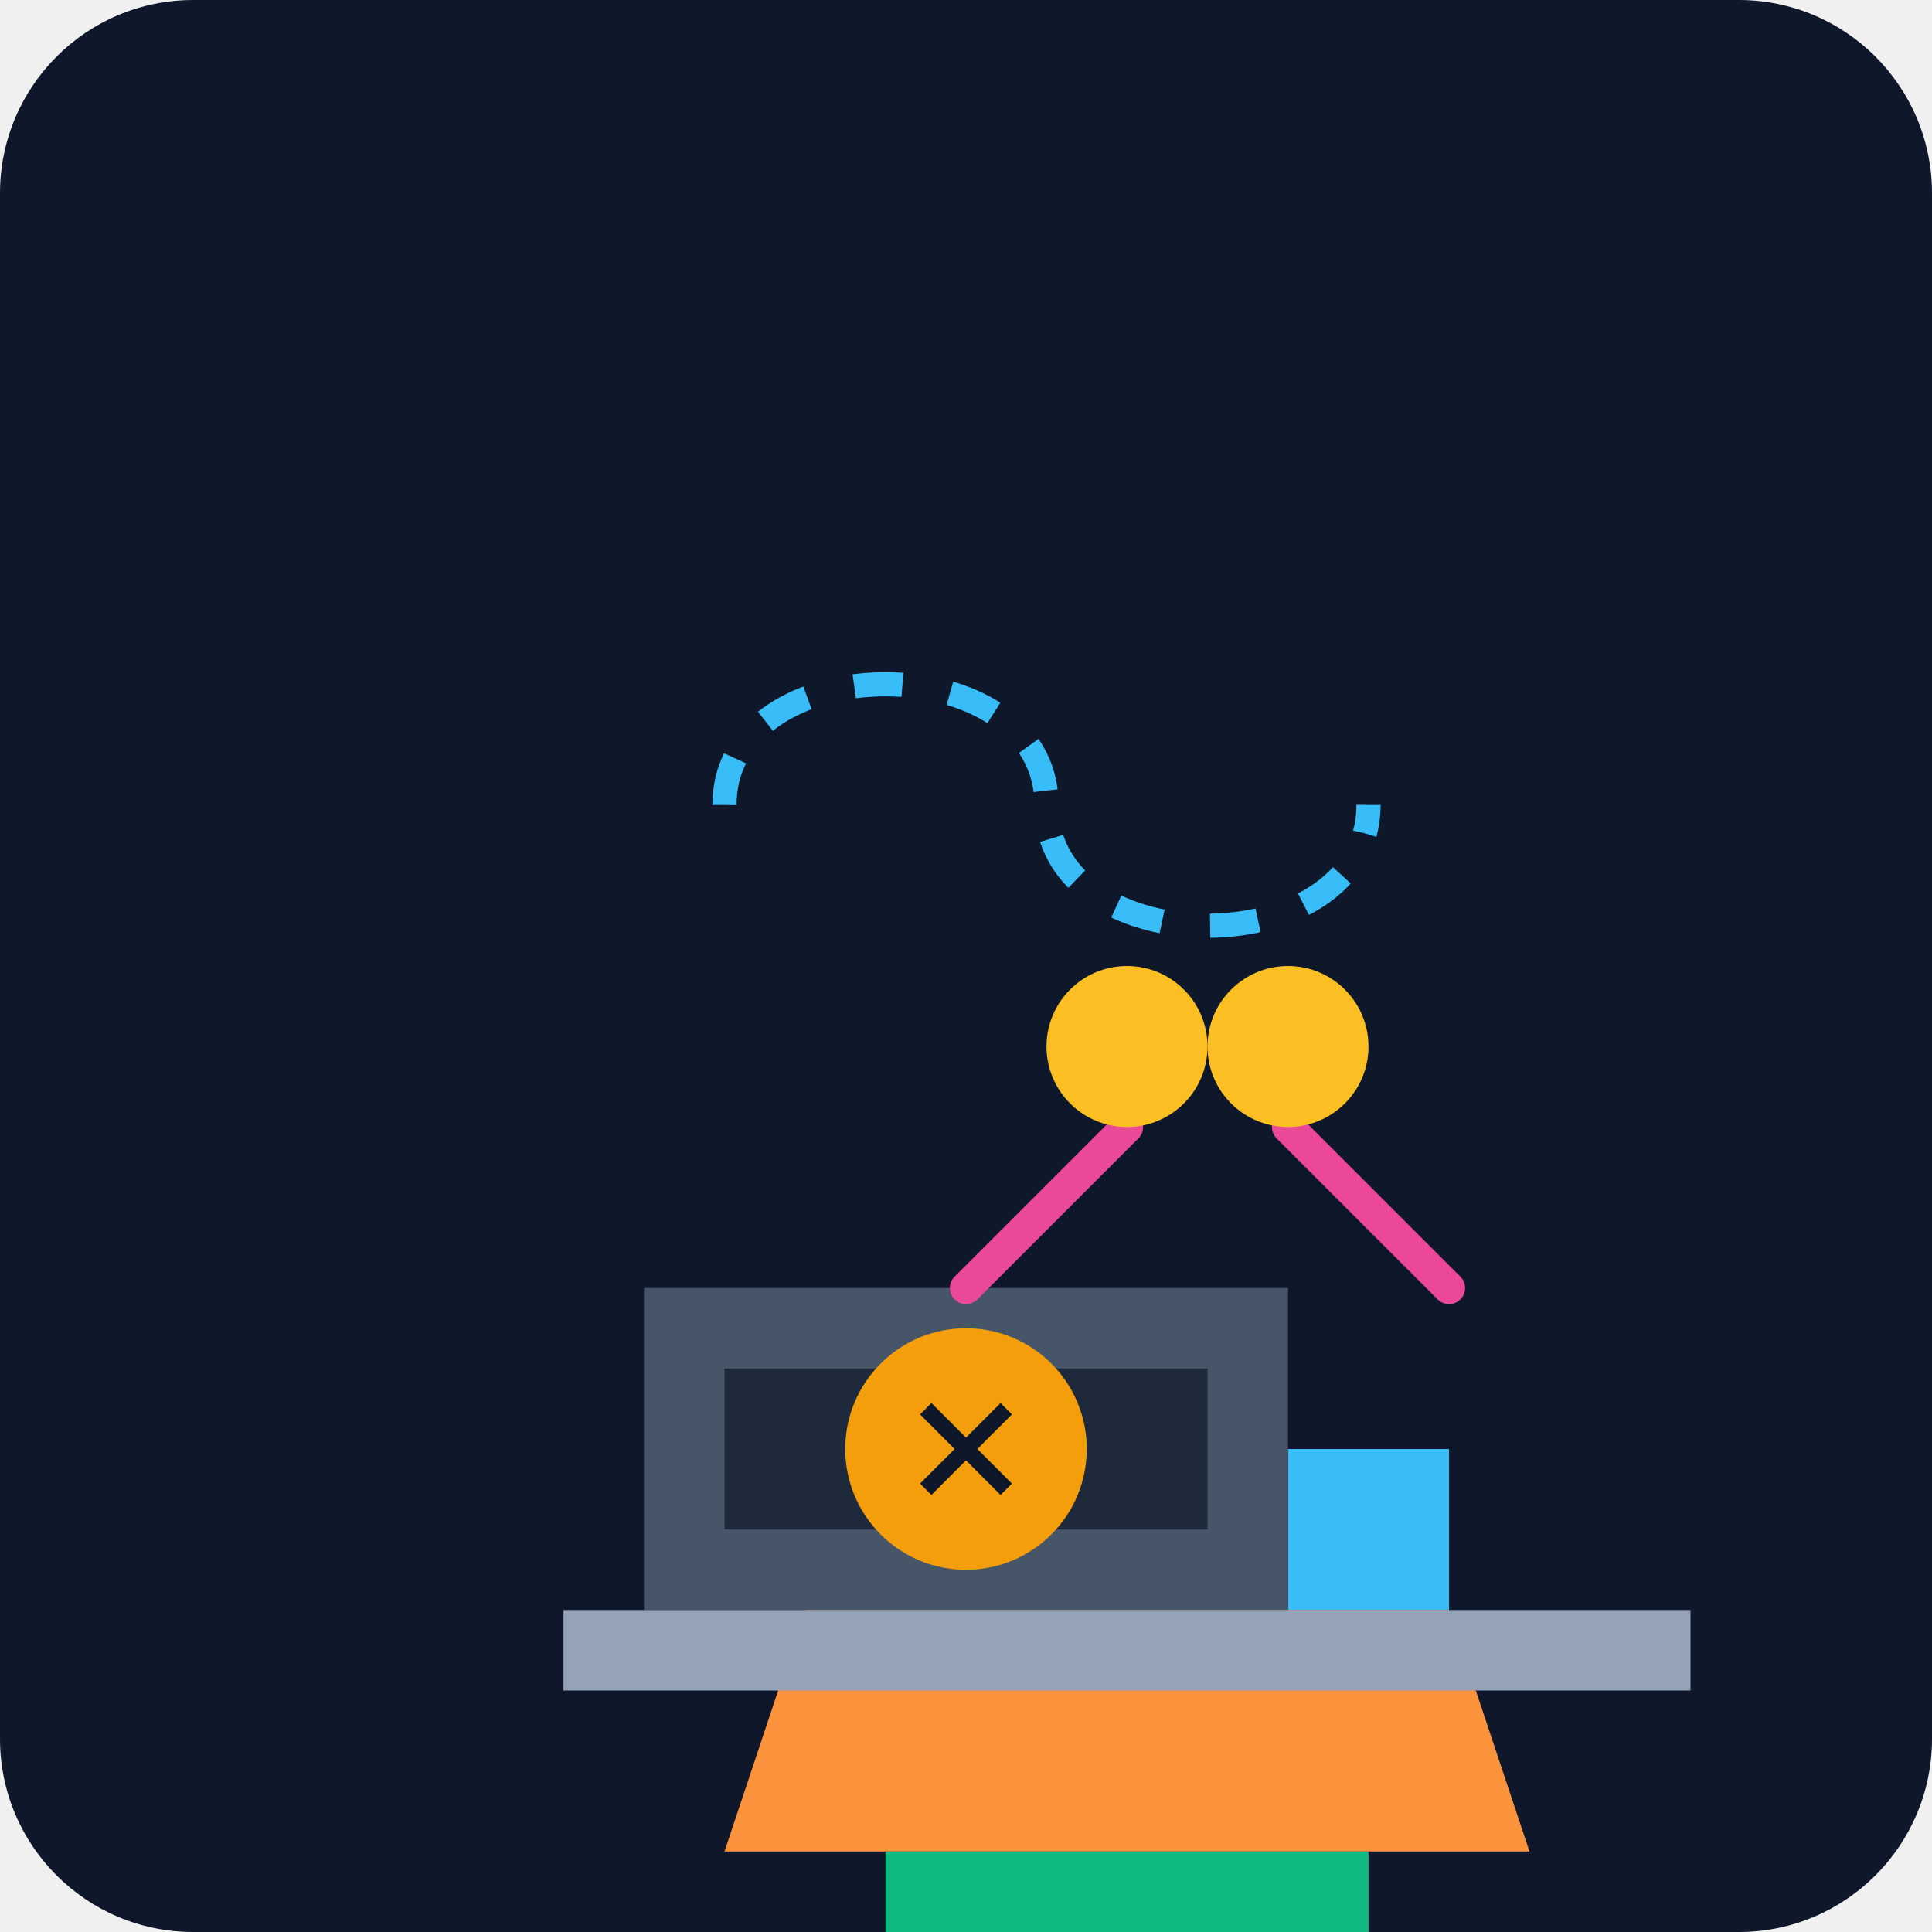
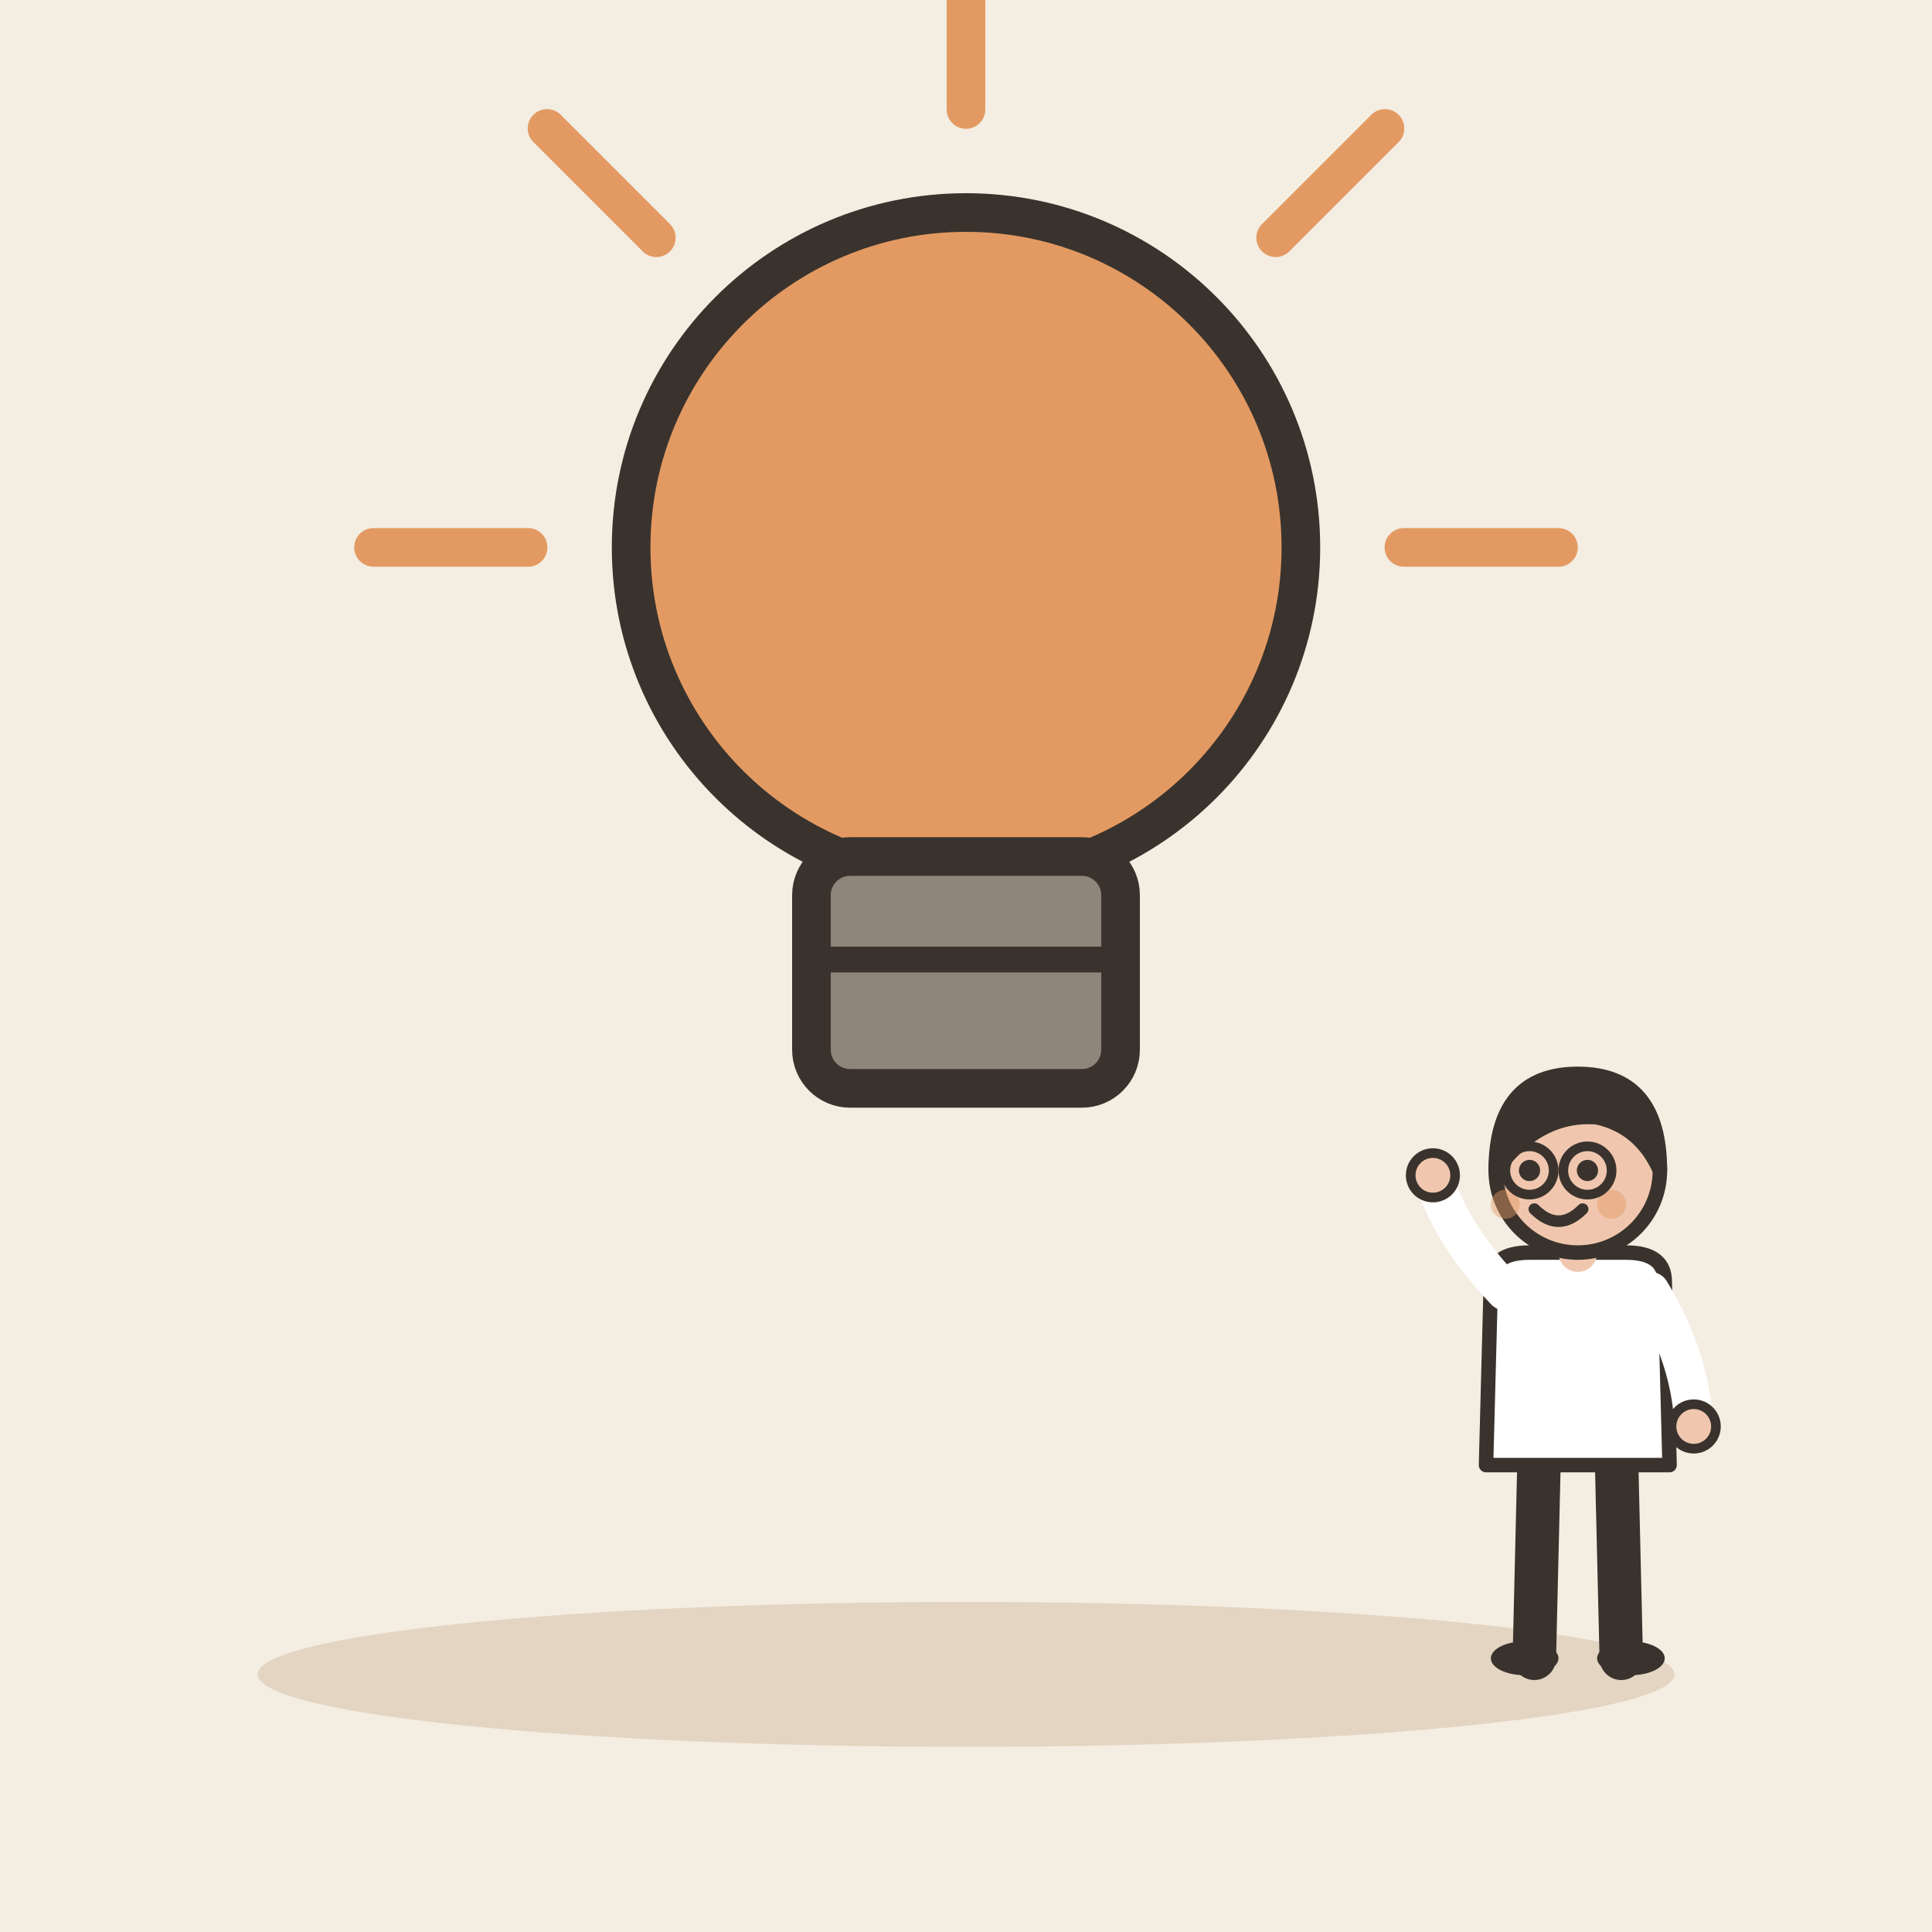
- <svg xmlns="http://www.w3.org/2000/svg" viewBox="0 0 240 240">
-   <defs>
-     <linearGradient id="bg" x1="0" y1="0" x2="0" y2="240">
-       <stop offset="0%" stop-color="#0f172a" />
-       <stop offset="100%" stop-color="#1e293b" />
-     </linearGradient>
-   </defs>
-   <rect width="240" height="240" rx="24" fill="url(#bg)" />
-   <g transform="translate(40, 60)">
-     <path d="M120 120h20v20h-20z" fill="#38bdf8" />
-     <path d="M40 100h80v40H40z" fill="#475569" />
-     <path d="M50 110h60v20H50z" fill="#1e293b" />
-     <circle cx="80" cy="120" r="15" fill="#f59e0b" />
-     <path d="M75 115l10 10M85 115l-10 10" stroke="#0f172a" stroke-width="2" />
-     <path d="M60 140l-10 30h100l-10-30" fill="#fb923c" />
-     <path d="M70 170h60v10H70z" fill="#10b981" />
-     <path d="M30 140h140v10H30z" fill="#94a3b8" />
-     <path d="M100 80l-20 20M120 80l20 20" stroke="#ec4899" stroke-width="4" stroke-linecap="round" />
-     <circle cx="100" cy="70" r="10" fill="#fbbf24" />
-     <circle cx="120" cy="70" r="10" fill="#fbbf24" />
-     <path d="M50 40c0-20 40-20 40 0s40 20 40 0" fill="none" stroke="#38bdf8" stroke-width="3" stroke-dasharray="6 6" />
+ <svg xmlns="http://www.w3.org/2000/svg" viewBox="0 0 240 240" data-style="editorial">
+   <rect width="240" height="240" fill="#F4EDE2" />
+   <ellipse cx="120" cy="208" rx="88" ry="9" fill="#E3D5C1" />
+   <g transform="translate(120 100) scale(1.6 1.6)">
+     <circle cx="0" cy="-20" r="26" fill="#E39A62" stroke="#3A332D" stroke-width="3" stroke-linecap="round" stroke-linejoin="round" />
+     <rect x="-12" y="4" width="24" height="18" rx="3" fill="#8F857A" stroke="#3A332D" stroke-width="3" stroke-linecap="round" stroke-linejoin="round" />
+     <path d="M-12 12L12 12" stroke="#3A332D" stroke-width="2" stroke-linecap="round" fill="none" />
+     <path d="M-34 -20L-46 -20" stroke="#E39A62" stroke-width="3" stroke-linecap="round" fill="none" />
+     <path d="M-24.042 -44.042L-32.527 -52.527" stroke="#E39A62" stroke-width="3" stroke-linecap="round" fill="none" />
+     <path d="M2.0819e-15 -54L2.81669e-15 -66" stroke="#E39A62" stroke-width="3" stroke-linecap="round" fill="none" />
+     <path d="M24.042 -44.042L32.527 -52.527" stroke="#E39A62" stroke-width="3" stroke-linecap="round" fill="none" />
+     <path d="M34 -20L46 -20" stroke="#E39A62" stroke-width="3" stroke-linecap="round" fill="none" />
+   </g>
+   <g transform="translate(196 206) scale(0.6 0.6)">
+     <path d="M-8 -42L-9 0" stroke="#3A332D" stroke-width="9" stroke-linecap="round" fill="none" />
+     <path d="M8 -42L9 0" stroke="#3A332D" stroke-width="9" stroke-linecap="round" fill="none" />
+     <ellipse cx="-11" cy="0" rx="7" ry="3.5" fill="#3A332D" />
+     <ellipse cx="11" cy="0" rx="7" ry="3.5" fill="#3A332D" />
+     <path d="M-18 -78Q-18 -84 -10 -84L10 -84Q18 -84 18 -78L19 -40L-19 -40Z" fill="#FFFFFF" stroke="#3A332D" stroke-width="3" stroke-linecap="round" stroke-linejoin="round" />
+     <path d="M-15 -76Q-26.5 -88 -30 -100" fill="none" stroke="#FFFFFF" stroke-width="8" stroke-linecap="round" stroke-linejoin="round" />
+     <circle cx="-30" cy="-100" r="4.6" fill="#F0C7AE" stroke="#3A332D" stroke-linecap="round" stroke-linejoin="round" stroke-width="2" />
+     <path d="M15 -76Q23.5 -62 24 -48" fill="none" stroke="#FFFFFF" stroke-width="8" stroke-linecap="round" stroke-linejoin="round" />
+     <circle cx="24" cy="-48" r="4.6" fill="#F0C7AE" stroke="#3A332D" stroke-linecap="round" stroke-linejoin="round" stroke-width="2" />
+     <path d="M0 -84L0 -88" stroke="#F0C7AE" stroke-width="8" stroke-linecap="round" fill="none" />
+     <circle cx="0" cy="-101" r="17" fill="#F0C7AE" stroke="#3A332D" stroke-width="3" stroke-linecap="round" stroke-linejoin="round" />
+     <path d="M-17 -101Q-17 -121 0 -121Q17 -121 17 -101Q13 -110 4 -112Q-8 -113 -17 -101Z" fill="#3A332D" stroke="#3A332D" stroke-width="3" stroke-linecap="round" stroke-linejoin="round" />
+     <circle cx="-10" cy="-101" r="2.2" fill="#3A332D" />
+     <circle cx="2" cy="-101" r="2.2" fill="#3A332D" />
+     <path d="M-9 -93Q-4 -88 1 -93" fill="none" stroke="#3A332D" stroke-width="2.4" stroke-linecap="round" stroke-linejoin="round" />
+     <circle cx="-15" cy="-94" r="3" fill="#E39A62" opacity="0.45" />
+     <circle cx="7" cy="-94" r="3" fill="#E39A62" opacity="0.45" />
+     <circle cx="-10" cy="-101" r="5" fill="none" stroke="#3A332D" stroke-linecap="round" stroke-linejoin="round" stroke-width="2" />
+     <circle cx="2" cy="-101" r="5" fill="none" stroke="#3A332D" stroke-linecap="round" stroke-linejoin="round" stroke-width="2" />
  </g>
</svg>
